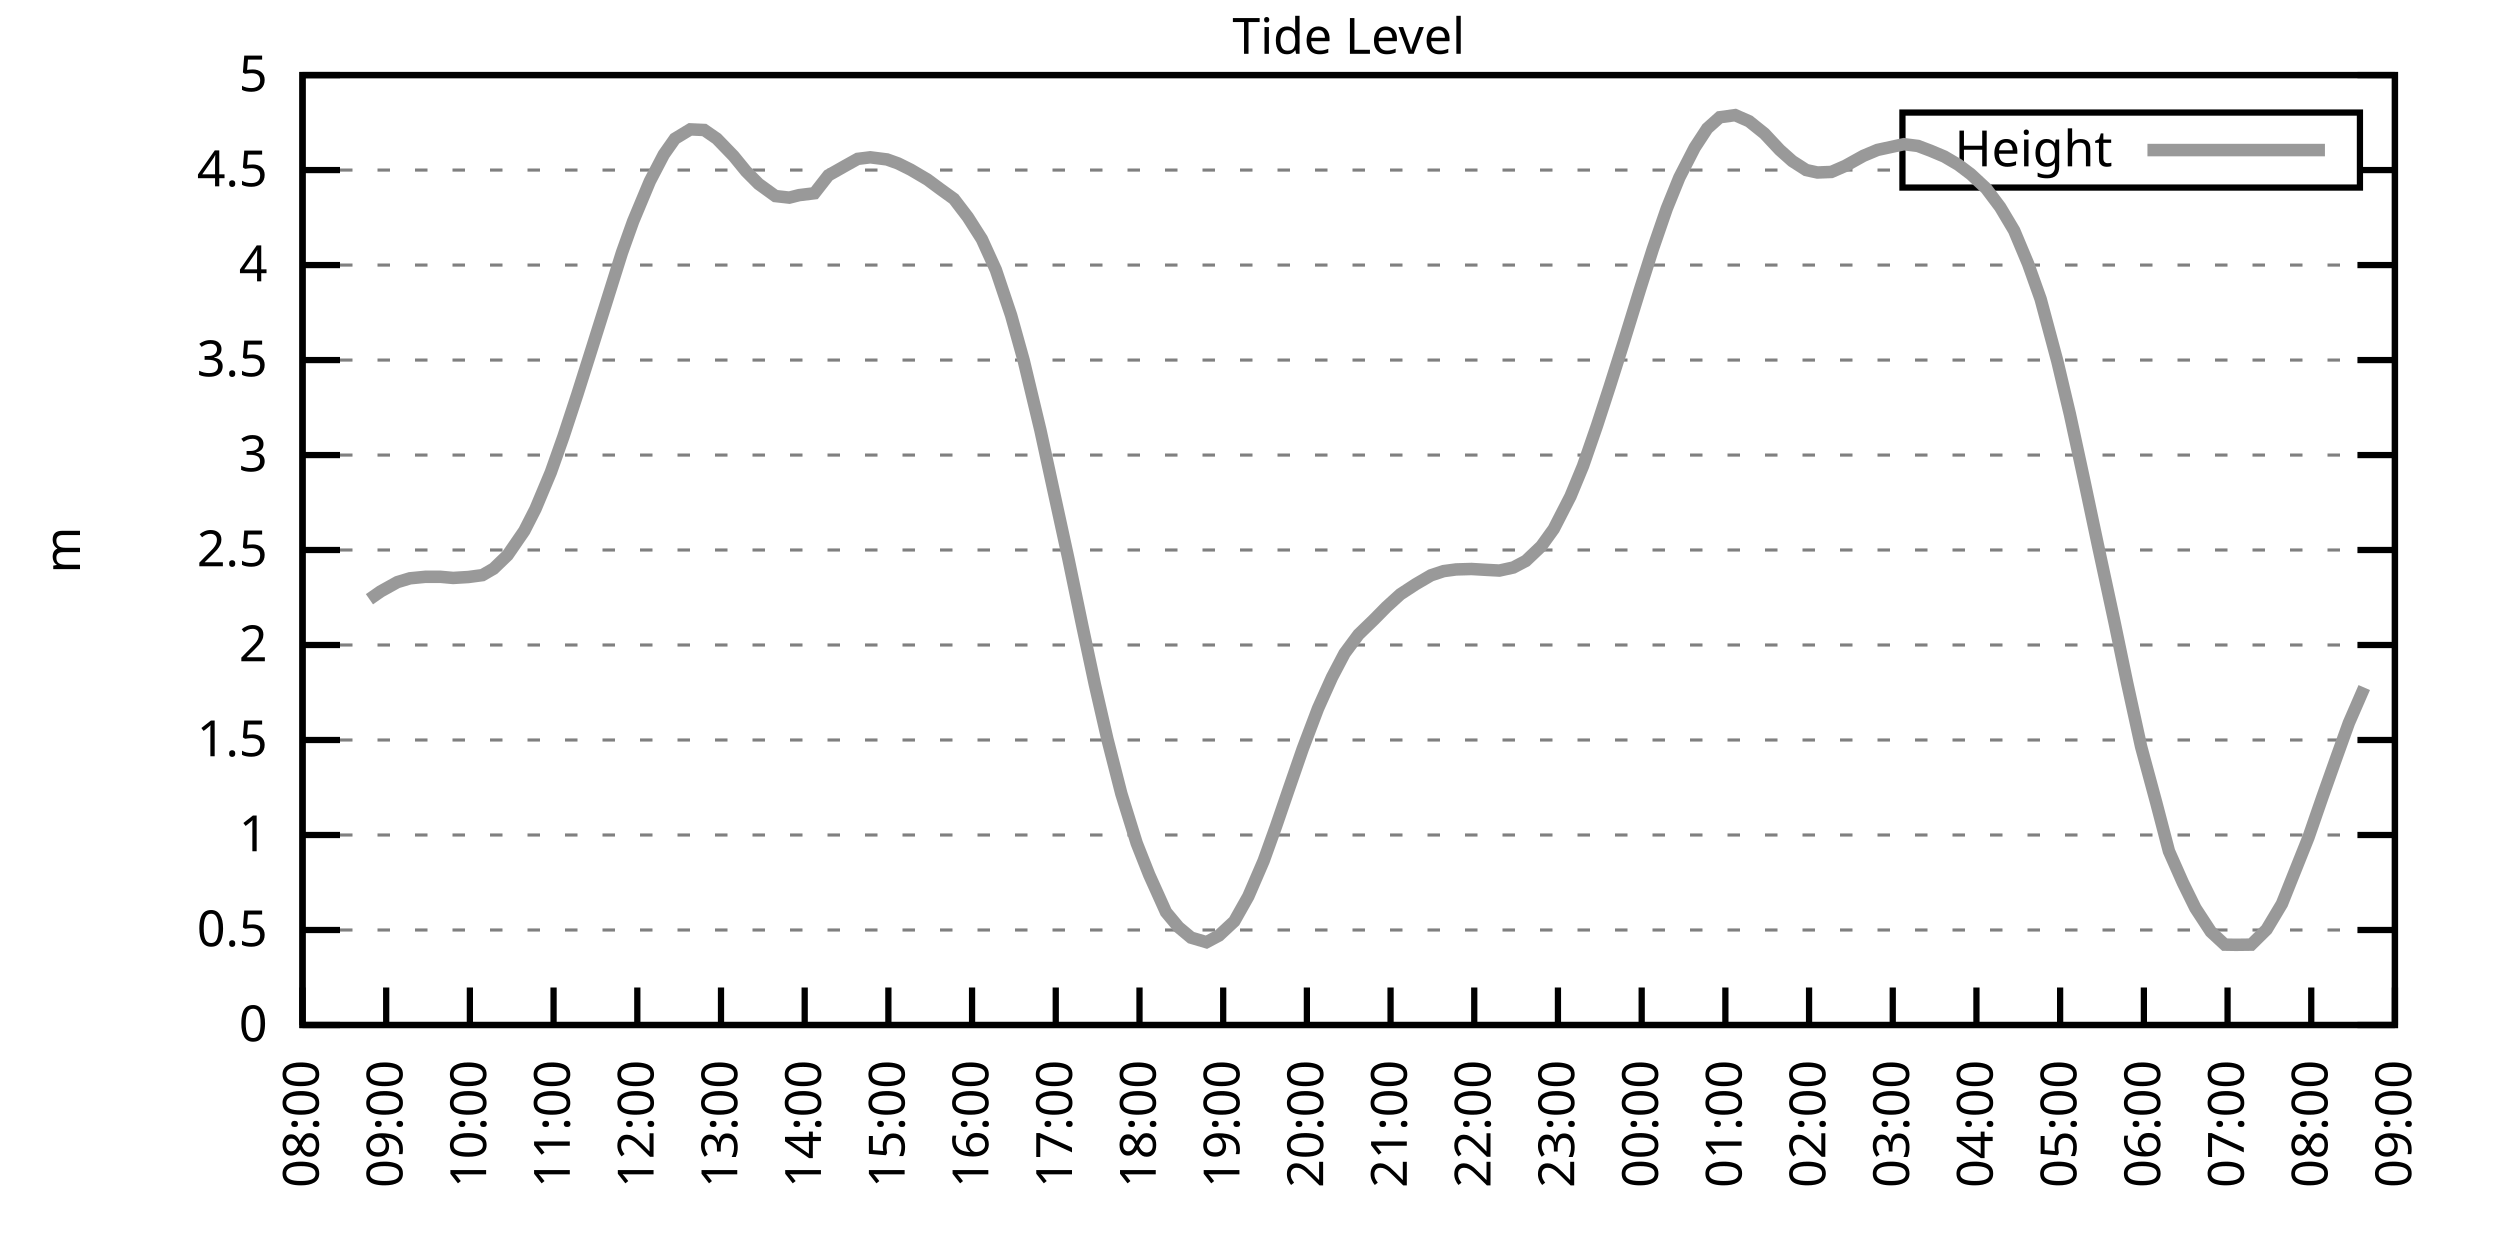
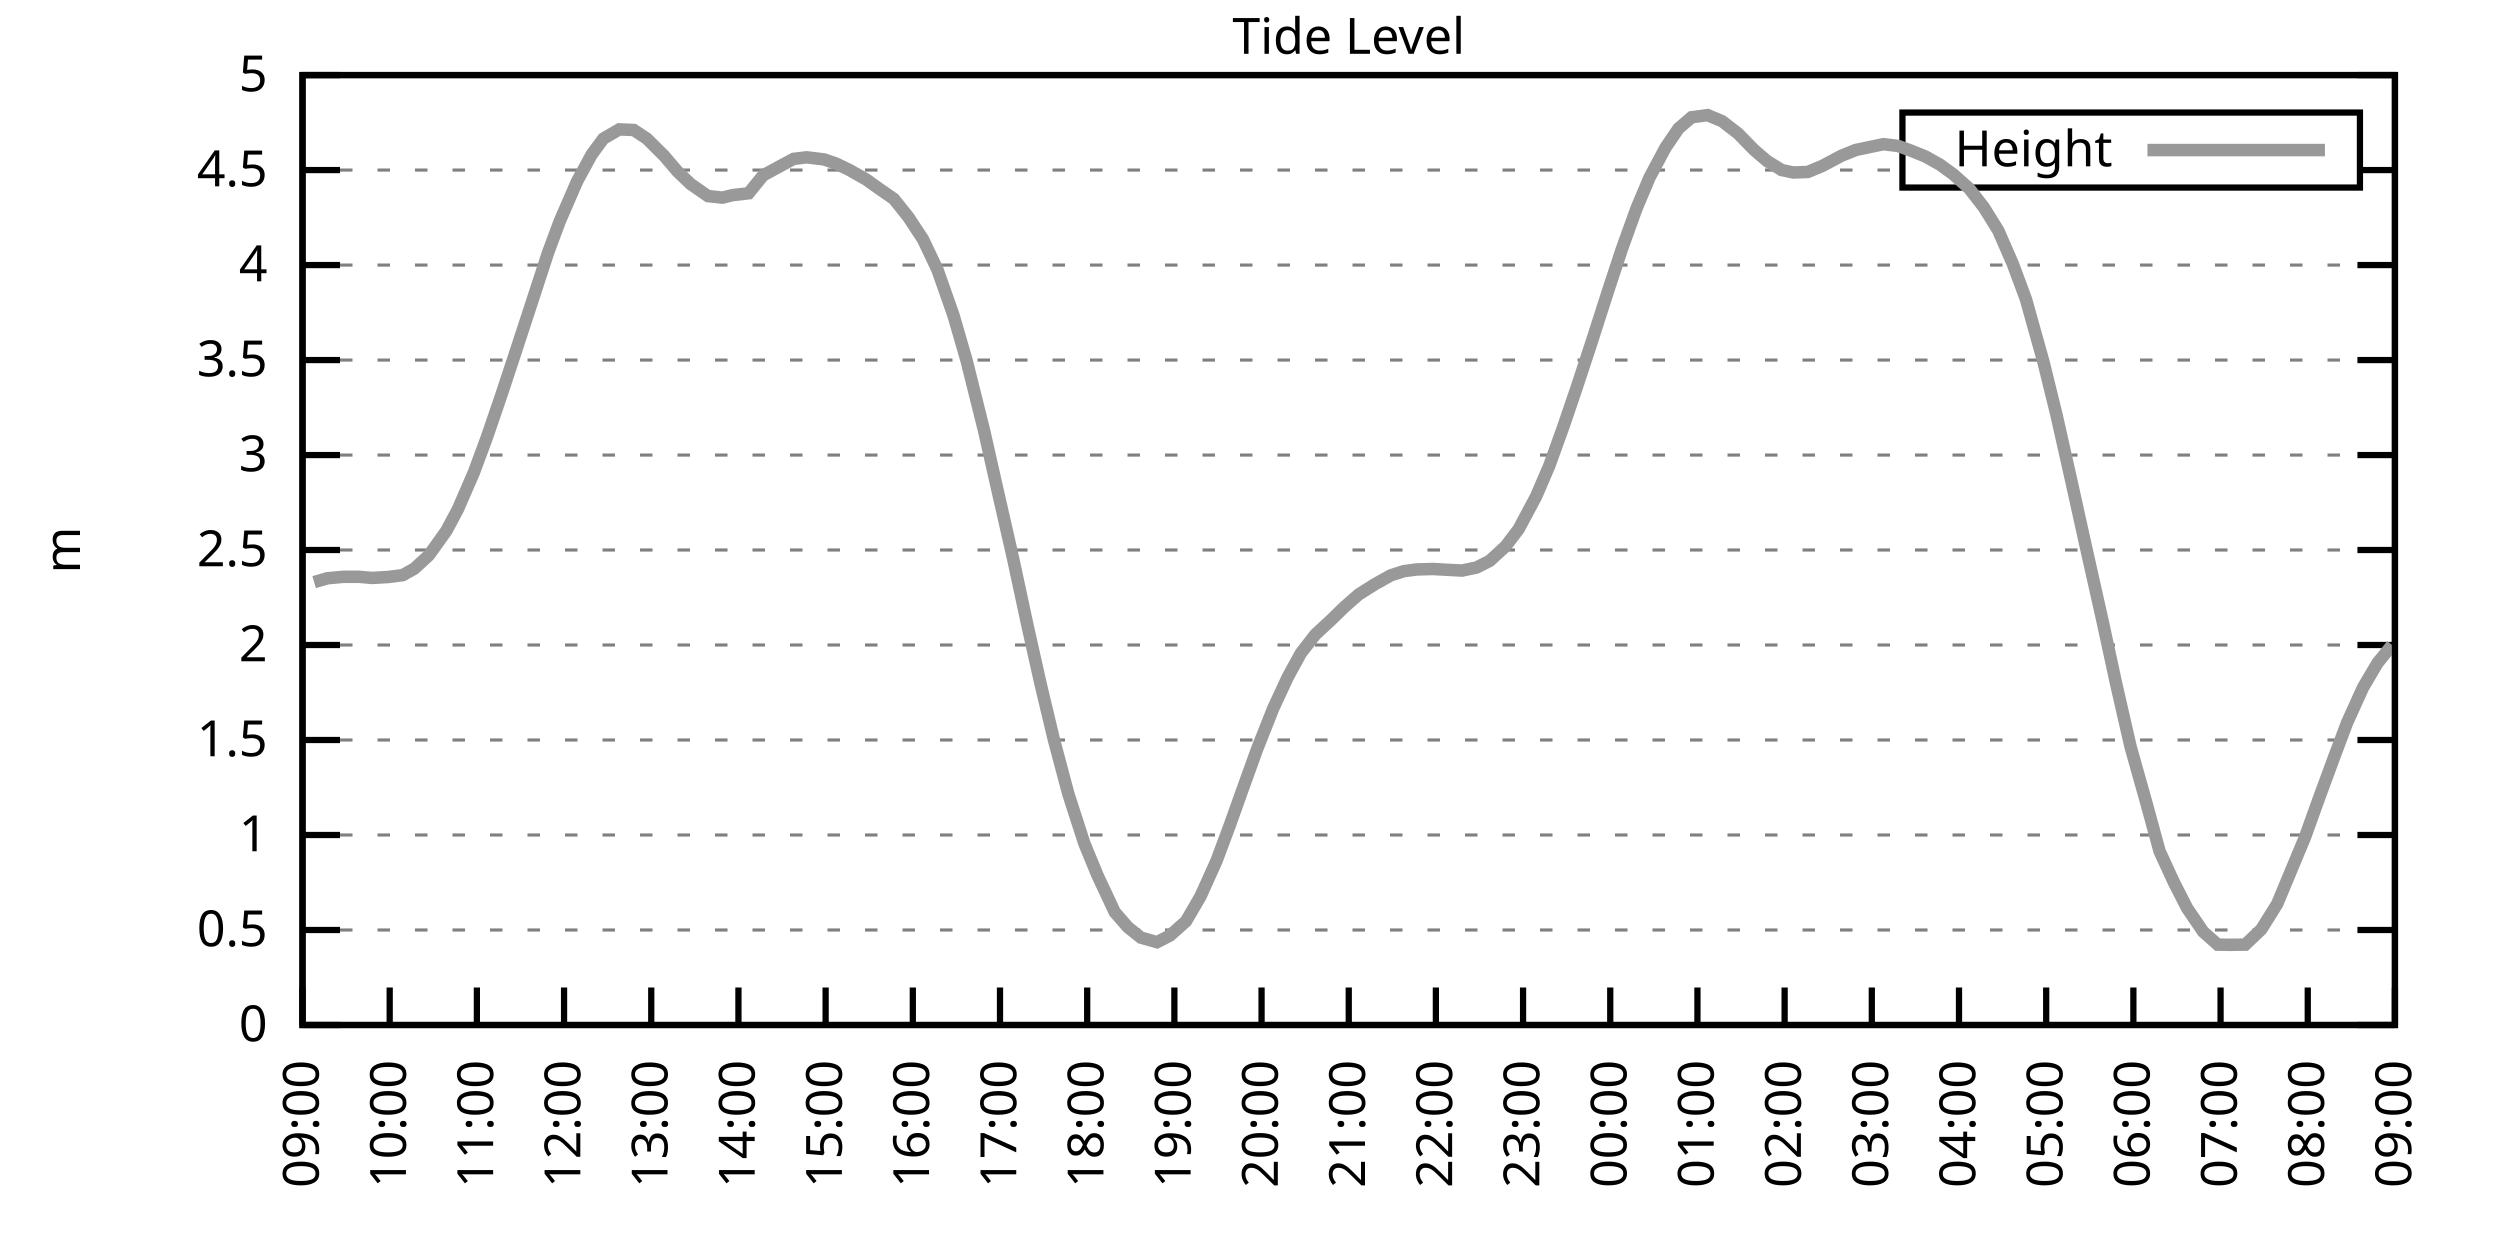
<svg xmlns="http://www.w3.org/2000/svg" xmlns:xlink="http://www.w3.org/1999/xlink" width="400" height="200" viewBox="0 0 400 200">
  <g id="gnuplot_canvas">
    <rect x="0" y="0" width="400" height="200" fill="none" />
    <defs>
      <circle id="gpDot" r="0.5" stroke-width="0.5" stroke="currentColor" />
      <path id="gpPt0" stroke-width="0.333" stroke="currentColor" d="M-1,0 h2 M0,-1 v2" />
      <path id="gpPt1" stroke-width="0.333" stroke="currentColor" d="M-1,-1 L1,1 M1,-1 L-1,1" />
      <path id="gpPt2" stroke-width="0.333" stroke="currentColor" d="M-1,0 L1,0 M0,-1 L0,1 M-1,-1 L1,1 M-1,1 L1,-1" />
      <rect id="gpPt3" stroke-width="0.333" stroke="currentColor" x="-1" y="-1" width="2" height="2" />
      <rect id="gpPt4" stroke-width="0.333" stroke="currentColor" fill="currentColor" x="-1" y="-1" width="2" height="2" />
      <circle id="gpPt5" stroke-width="0.333" stroke="currentColor" cx="0" cy="0" r="1" />
      <use xlink:href="#gpPt5" id="gpPt6" fill="currentColor" stroke="none" />
      <path id="gpPt7" stroke-width="0.333" stroke="currentColor" d="M0,-1.33 L-1.33,0.67 L1.33,0.67 z" />
      <use xlink:href="#gpPt7" id="gpPt8" fill="currentColor" stroke="none" />
      <use xlink:href="#gpPt7" id="gpPt9" stroke="currentColor" transform="rotate(180)" />
      <use xlink:href="#gpPt9" id="gpPt10" fill="currentColor" stroke="none" />
      <use xlink:href="#gpPt3" id="gpPt11" stroke="currentColor" transform="rotate(45)" />
      <use xlink:href="#gpPt11" id="gpPt12" fill="currentColor" stroke="none" />
      <path id="gpPt13" stroke-width="0.333" stroke="currentColor" d="M0,1.330 L1.265,0.411 L0.782,-1.067 L-0.782,-1.076 L-1.265,0.411 z" />
      <use xlink:href="#gpPt13" id="gpPt14" fill="currentColor" stroke="none" />
      <filter id="textbox" filterUnits="objectBoundingBox" x="0" y="0" height="1" width="1">
        <feFlood flood-color="white" flood-opacity="1" result="bgnd" />
        <feComposite in="SourceGraphic" in2="bgnd" operator="atop" />
      </filter>
      <filter id="greybox" filterUnits="objectBoundingBox" x="0" y="0" height="1" width="1">
        <feFlood flood-color="lightgrey" flood-opacity="1" result="grey" />
        <feComposite in="SourceGraphic" in2="grey" operator="atop" />
      </filter>
    </defs>
    <g fill="none" color="white" stroke="currentColor" stroke-width="1.00" stroke-linecap="butt" stroke-linejoin="miter">
</g>
    <g fill="none" color="black" stroke="currentColor" stroke-width="1.00" stroke-linecap="butt" stroke-linejoin="miter">
      <g stroke="none" shape-rendering="crispEdges">
        <polygon fill="rgb(255, 255, 255)" points="48.40,164.00 383.18,164.00 383.18,12.02 48.40,12.02 " />
      </g>
    </g>
    <g fill="none" color="black" stroke="currentColor" stroke-width="1.00" stroke-linecap="butt" stroke-linejoin="miter">
</g>
    <g fill="none" color="black" stroke="black" stroke-width="0.50" stroke-linecap="butt" stroke-linejoin="miter">
</g>
    <g fill="none" color="gray" stroke="currentColor" stroke-width="0.50" stroke-linecap="butt" stroke-linejoin="miter">
      <path stroke="gray" stroke-dasharray="2,4" class="gridline" d="M48.40,164.00 L383.19,164.00  " />
    </g>
    <g fill="none" color="gray" stroke="gray" stroke-width="1.00" stroke-linecap="butt" stroke-linejoin="miter">
</g>
    <g fill="none" color="black" stroke="currentColor" stroke-width="1.00" stroke-linecap="butt" stroke-linejoin="miter">
      <path stroke="black" d="M48.40,164.00 L54.40,164.00 M383.19,164.00 L377.19,164.00  " />
      <g transform="translate(42.80,166.60)" stroke="none" fill="black" font-family="Sans" font-size="8.00" text-anchor="end">
        <text>
          <tspan font-family="Sans"> 0</tspan>
        </text>
      </g>
    </g>
    <g fill="none" color="black" stroke="currentColor" stroke-width="1.00" stroke-linecap="butt" stroke-linejoin="miter">
</g>
    <g fill="none" color="black" stroke="black" stroke-width="0.50" stroke-linecap="butt" stroke-linejoin="miter">
</g>
    <g fill="none" color="gray" stroke="currentColor" stroke-width="0.50" stroke-linecap="butt" stroke-linejoin="miter">
      <path stroke="gray" stroke-dasharray="2,4" class="gridline" d="M48.40,148.80 L383.19,148.80  " />
    </g>
    <g fill="none" color="gray" stroke="gray" stroke-width="1.00" stroke-linecap="butt" stroke-linejoin="miter">
</g>
    <g fill="none" color="black" stroke="currentColor" stroke-width="1.00" stroke-linecap="butt" stroke-linejoin="miter">
      <path stroke="black" d="M48.40,148.80 L54.40,148.80 M383.19,148.80 L377.19,148.80  " />
      <g transform="translate(42.80,151.40)" stroke="none" fill="black" font-family="Sans" font-size="8.00" text-anchor="end">
        <text>
          <tspan font-family="Sans"> 0.5</tspan>
        </text>
      </g>
    </g>
    <g fill="none" color="black" stroke="currentColor" stroke-width="1.00" stroke-linecap="butt" stroke-linejoin="miter">
</g>
    <g fill="none" color="black" stroke="black" stroke-width="0.50" stroke-linecap="butt" stroke-linejoin="miter">
</g>
    <g fill="none" color="gray" stroke="currentColor" stroke-width="0.50" stroke-linecap="butt" stroke-linejoin="miter">
      <path stroke="gray" stroke-dasharray="2,4" class="gridline" d="M48.40,133.60 L383.19,133.60  " />
    </g>
    <g fill="none" color="gray" stroke="gray" stroke-width="1.00" stroke-linecap="butt" stroke-linejoin="miter">
</g>
    <g fill="none" color="black" stroke="currentColor" stroke-width="1.00" stroke-linecap="butt" stroke-linejoin="miter">
      <path stroke="black" d="M48.40,133.60 L54.40,133.60 M383.19,133.60 L377.19,133.60  " />
      <g transform="translate(42.80,136.20)" stroke="none" fill="black" font-family="Sans" font-size="8.00" text-anchor="end">
        <text>
          <tspan font-family="Sans"> 1</tspan>
        </text>
      </g>
    </g>
    <g fill="none" color="black" stroke="currentColor" stroke-width="1.00" stroke-linecap="butt" stroke-linejoin="miter">
</g>
    <g fill="none" color="black" stroke="black" stroke-width="0.50" stroke-linecap="butt" stroke-linejoin="miter">
</g>
    <g fill="none" color="gray" stroke="currentColor" stroke-width="0.50" stroke-linecap="butt" stroke-linejoin="miter">
      <path stroke="gray" stroke-dasharray="2,4" class="gridline" d="M48.40,118.40 L383.19,118.40  " />
    </g>
    <g fill="none" color="gray" stroke="gray" stroke-width="1.00" stroke-linecap="butt" stroke-linejoin="miter">
</g>
    <g fill="none" color="black" stroke="currentColor" stroke-width="1.00" stroke-linecap="butt" stroke-linejoin="miter">
      <path stroke="black" d="M48.40,118.40 L54.40,118.40 M383.19,118.40 L377.19,118.40  " />
      <g transform="translate(42.80,121.00)" stroke="none" fill="black" font-family="Sans" font-size="8.00" text-anchor="end">
        <text>
          <tspan font-family="Sans"> 1.5</tspan>
        </text>
      </g>
    </g>
    <g fill="none" color="black" stroke="currentColor" stroke-width="1.00" stroke-linecap="butt" stroke-linejoin="miter">
</g>
    <g fill="none" color="black" stroke="black" stroke-width="0.50" stroke-linecap="butt" stroke-linejoin="miter">
</g>
    <g fill="none" color="gray" stroke="currentColor" stroke-width="0.50" stroke-linecap="butt" stroke-linejoin="miter">
      <path stroke="gray" stroke-dasharray="2,4" class="gridline" d="M48.40,103.20 L383.19,103.20  " />
    </g>
    <g fill="none" color="gray" stroke="gray" stroke-width="1.00" stroke-linecap="butt" stroke-linejoin="miter">
</g>
    <g fill="none" color="black" stroke="currentColor" stroke-width="1.00" stroke-linecap="butt" stroke-linejoin="miter">
      <path stroke="black" d="M48.40,103.20 L54.40,103.20 M383.19,103.20 L377.19,103.20  " />
      <g transform="translate(42.80,105.80)" stroke="none" fill="black" font-family="Sans" font-size="8.00" text-anchor="end">
        <text>
          <tspan font-family="Sans"> 2</tspan>
        </text>
      </g>
    </g>
    <g fill="none" color="black" stroke="currentColor" stroke-width="1.00" stroke-linecap="butt" stroke-linejoin="miter">
</g>
    <g fill="none" color="black" stroke="black" stroke-width="0.50" stroke-linecap="butt" stroke-linejoin="miter">
</g>
    <g fill="none" color="gray" stroke="currentColor" stroke-width="0.50" stroke-linecap="butt" stroke-linejoin="miter">
      <path stroke="gray" stroke-dasharray="2,4" class="gridline" d="M48.40,88.00 L383.19,88.00  " />
    </g>
    <g fill="none" color="gray" stroke="gray" stroke-width="1.00" stroke-linecap="butt" stroke-linejoin="miter">
</g>
    <g fill="none" color="black" stroke="currentColor" stroke-width="1.00" stroke-linecap="butt" stroke-linejoin="miter">
      <path stroke="black" d="M48.40,88.00 L54.40,88.00 M383.19,88.00 L377.19,88.00  " />
      <g transform="translate(42.80,90.60)" stroke="none" fill="black" font-family="Sans" font-size="8.00" text-anchor="end">
        <text>
          <tspan font-family="Sans"> 2.5</tspan>
        </text>
      </g>
    </g>
    <g fill="none" color="black" stroke="currentColor" stroke-width="1.00" stroke-linecap="butt" stroke-linejoin="miter">
</g>
    <g fill="none" color="black" stroke="black" stroke-width="0.50" stroke-linecap="butt" stroke-linejoin="miter">
</g>
    <g fill="none" color="gray" stroke="currentColor" stroke-width="0.50" stroke-linecap="butt" stroke-linejoin="miter">
      <path stroke="gray" stroke-dasharray="2,4" class="gridline" d="M48.40,72.81 L383.19,72.81  " />
    </g>
    <g fill="none" color="gray" stroke="gray" stroke-width="1.00" stroke-linecap="butt" stroke-linejoin="miter">
</g>
    <g fill="none" color="black" stroke="currentColor" stroke-width="1.00" stroke-linecap="butt" stroke-linejoin="miter">
      <path stroke="black" d="M48.40,72.81 L54.40,72.81 M383.19,72.81 L377.19,72.81  " />
      <g transform="translate(42.80,75.41)" stroke="none" fill="black" font-family="Sans" font-size="8.00" text-anchor="end">
        <text>
          <tspan font-family="Sans"> 3</tspan>
        </text>
      </g>
    </g>
    <g fill="none" color="black" stroke="currentColor" stroke-width="1.00" stroke-linecap="butt" stroke-linejoin="miter">
</g>
    <g fill="none" color="black" stroke="black" stroke-width="0.50" stroke-linecap="butt" stroke-linejoin="miter">
</g>
    <g fill="none" color="gray" stroke="currentColor" stroke-width="0.50" stroke-linecap="butt" stroke-linejoin="miter">
      <path stroke="gray" stroke-dasharray="2,4" class="gridline" d="M48.40,57.61 L383.19,57.61  " />
    </g>
    <g fill="none" color="gray" stroke="gray" stroke-width="1.00" stroke-linecap="butt" stroke-linejoin="miter">
</g>
    <g fill="none" color="black" stroke="currentColor" stroke-width="1.00" stroke-linecap="butt" stroke-linejoin="miter">
      <path stroke="black" d="M48.40,57.61 L54.40,57.61 M383.19,57.61 L377.19,57.61  " />
      <g transform="translate(42.80,60.21)" stroke="none" fill="black" font-family="Sans" font-size="8.00" text-anchor="end">
        <text>
          <tspan font-family="Sans"> 3.5</tspan>
        </text>
      </g>
    </g>
    <g fill="none" color="black" stroke="currentColor" stroke-width="1.00" stroke-linecap="butt" stroke-linejoin="miter">
</g>
    <g fill="none" color="black" stroke="black" stroke-width="0.50" stroke-linecap="butt" stroke-linejoin="miter">
</g>
    <g fill="none" color="gray" stroke="currentColor" stroke-width="0.50" stroke-linecap="butt" stroke-linejoin="miter">
      <path stroke="gray" stroke-dasharray="2,4" class="gridline" d="M48.40,42.41 L383.19,42.41  " />
    </g>
    <g fill="none" color="gray" stroke="gray" stroke-width="1.00" stroke-linecap="butt" stroke-linejoin="miter">
</g>
    <g fill="none" color="black" stroke="currentColor" stroke-width="1.00" stroke-linecap="butt" stroke-linejoin="miter">
      <path stroke="black" d="M48.40,42.41 L54.40,42.41 M383.19,42.41 L377.19,42.41  " />
      <g transform="translate(42.80,45.01)" stroke="none" fill="black" font-family="Sans" font-size="8.00" text-anchor="end">
        <text>
          <tspan font-family="Sans"> 4</tspan>
        </text>
      </g>
    </g>
    <g fill="none" color="black" stroke="currentColor" stroke-width="1.00" stroke-linecap="butt" stroke-linejoin="miter">
</g>
    <g fill="none" color="black" stroke="black" stroke-width="0.50" stroke-linecap="butt" stroke-linejoin="miter">
</g>
    <g fill="none" color="gray" stroke="currentColor" stroke-width="0.50" stroke-linecap="butt" stroke-linejoin="miter">
      <path stroke="gray" stroke-dasharray="2,4" class="gridline" d="M48.40,27.21 L304.39,27.21 M377.59,27.21 L383.19,27.21  " />
    </g>
    <g fill="none" color="gray" stroke="gray" stroke-width="1.00" stroke-linecap="butt" stroke-linejoin="miter">
</g>
    <g fill="none" color="black" stroke="currentColor" stroke-width="1.00" stroke-linecap="butt" stroke-linejoin="miter">
      <path stroke="black" d="M48.40,27.21 L54.40,27.21 M383.19,27.21 L377.19,27.21  " />
      <g transform="translate(42.80,29.81)" stroke="none" fill="black" font-family="Sans" font-size="8.00" text-anchor="end">
        <text>
          <tspan font-family="Sans"> 4.5</tspan>
        </text>
      </g>
    </g>
    <g fill="none" color="black" stroke="currentColor" stroke-width="1.00" stroke-linecap="butt" stroke-linejoin="miter">
</g>
    <g fill="none" color="black" stroke="black" stroke-width="0.50" stroke-linecap="butt" stroke-linejoin="miter">
</g>
    <g fill="none" color="gray" stroke="currentColor" stroke-width="0.50" stroke-linecap="butt" stroke-linejoin="miter">
      <path stroke="gray" stroke-dasharray="2,4" class="gridline" d="M48.40,12.01 L383.19,12.01  " />
    </g>
    <g fill="none" color="gray" stroke="gray" stroke-width="1.00" stroke-linecap="butt" stroke-linejoin="miter">
</g>
    <g fill="none" color="black" stroke="currentColor" stroke-width="1.00" stroke-linecap="butt" stroke-linejoin="miter">
      <path stroke="black" d="M48.40,12.01 L54.40,12.01 M383.19,12.01 L377.19,12.01  " />
      <g transform="translate(42.80,14.61)" stroke="none" fill="black" font-family="Sans" font-size="8.00" text-anchor="end">
        <text>
          <tspan font-family="Sans"> 5</tspan>
        </text>
      </g>
    </g>
    <g fill="none" color="black" stroke="currentColor" stroke-width="1.00" stroke-linecap="butt" stroke-linejoin="miter">
      <path stroke="black" d="M48.40,164.00 L48.40,158.00  " />
      <g transform="translate(51.00,169.60) rotate(270.00)" stroke="none" fill="black" font-family="Sans" font-size="8.00" text-anchor="end">
        <text>
-           <tspan font-family="Sans">08:00</tspan>
-         </text>
-       </g>
-     </g>
-     <g fill="none" color="black" stroke="currentColor" stroke-width="1.00" stroke-linecap="butt" stroke-linejoin="miter">
-       <path stroke="black" d="M61.79,164.00 L61.79,158.00  " />
-       <g transform="translate(64.39,169.60) rotate(270.00)" stroke="none" fill="black" font-family="Sans" font-size="8.00" text-anchor="end">
-         <text>
          <tspan font-family="Sans">09:00</tspan>
        </text>
      </g>
    </g>
    <g fill="none" color="black" stroke="currentColor" stroke-width="1.00" stroke-linecap="butt" stroke-linejoin="miter">
-       <path stroke="black" d="M75.18,164.00 L75.18,158.00  " />
-       <g transform="translate(77.78,169.60) rotate(270.00)" stroke="none" fill="black" font-family="Sans" font-size="8.00" text-anchor="end">
+       <path stroke="black" d="M62.35,164.00 L62.35,158.00  " />
+       <g transform="translate(64.95,169.60) rotate(270.00)" stroke="none" fill="black" font-family="Sans" font-size="8.00" text-anchor="end">
        <text>
          <tspan font-family="Sans">10:00</tspan>
        </text>
      </g>
    </g>
    <g fill="none" color="black" stroke="currentColor" stroke-width="1.00" stroke-linecap="butt" stroke-linejoin="miter">
-       <path stroke="black" d="M88.57,164.00 L88.57,158.00  " />
-       <g transform="translate(91.17,169.60) rotate(270.00)" stroke="none" fill="black" font-family="Sans" font-size="8.00" text-anchor="end">
+       <path stroke="black" d="M76.30,164.00 L76.30,158.00  " />
+       <g transform="translate(78.90,169.60) rotate(270.00)" stroke="none" fill="black" font-family="Sans" font-size="8.00" text-anchor="end">
        <text>
          <tspan font-family="Sans">11:00</tspan>
        </text>
      </g>
    </g>
    <g fill="none" color="black" stroke="currentColor" stroke-width="1.00" stroke-linecap="butt" stroke-linejoin="miter">
-       <path stroke="black" d="M101.97,164.00 L101.97,158.00  " />
-       <g transform="translate(104.57,169.60) rotate(270.00)" stroke="none" fill="black" font-family="Sans" font-size="8.00" text-anchor="end">
+       <path stroke="black" d="M90.25,164.00 L90.25,158.00  " />
+       <g transform="translate(92.85,169.60) rotate(270.00)" stroke="none" fill="black" font-family="Sans" font-size="8.00" text-anchor="end">
        <text>
          <tspan font-family="Sans">12:00</tspan>
        </text>
      </g>
    </g>
    <g fill="none" color="black" stroke="currentColor" stroke-width="1.00" stroke-linecap="butt" stroke-linejoin="miter">
-       <path stroke="black" d="M115.36,164.00 L115.36,158.00  " />
-       <g transform="translate(117.96,169.60) rotate(270.00)" stroke="none" fill="black" font-family="Sans" font-size="8.00" text-anchor="end">
+       <path stroke="black" d="M104.20,164.00 L104.20,158.00  " />
+       <g transform="translate(106.80,169.60) rotate(270.00)" stroke="none" fill="black" font-family="Sans" font-size="8.00" text-anchor="end">
        <text>
          <tspan font-family="Sans">13:00</tspan>
        </text>
      </g>
    </g>
    <g fill="none" color="black" stroke="currentColor" stroke-width="1.00" stroke-linecap="butt" stroke-linejoin="miter">
-       <path stroke="black" d="M128.75,164.00 L128.75,158.00  " />
-       <g transform="translate(131.35,169.60) rotate(270.00)" stroke="none" fill="black" font-family="Sans" font-size="8.00" text-anchor="end">
+       <path stroke="black" d="M118.15,164.00 L118.15,158.00  " />
+       <g transform="translate(120.75,169.60) rotate(270.00)" stroke="none" fill="black" font-family="Sans" font-size="8.00" text-anchor="end">
        <text>
          <tspan font-family="Sans">14:00</tspan>
        </text>
      </g>
    </g>
    <g fill="none" color="black" stroke="currentColor" stroke-width="1.00" stroke-linecap="butt" stroke-linejoin="miter">
-       <path stroke="black" d="M142.14,164.00 L142.14,158.00  " />
-       <g transform="translate(144.74,169.60) rotate(270.00)" stroke="none" fill="black" font-family="Sans" font-size="8.00" text-anchor="end">
+       <path stroke="black" d="M132.10,164.00 L132.10,158.00  " />
+       <g transform="translate(134.70,169.60) rotate(270.00)" stroke="none" fill="black" font-family="Sans" font-size="8.00" text-anchor="end">
        <text>
          <tspan font-family="Sans">15:00</tspan>
        </text>
      </g>
    </g>
    <g fill="none" color="black" stroke="currentColor" stroke-width="1.00" stroke-linecap="butt" stroke-linejoin="miter">
-       <path stroke="black" d="M155.53,164.00 L155.53,158.00  " />
-       <g transform="translate(158.13,169.60) rotate(270.00)" stroke="none" fill="black" font-family="Sans" font-size="8.00" text-anchor="end">
+       <path stroke="black" d="M146.05,164.00 L146.05,158.00  " />
+       <g transform="translate(148.65,169.60) rotate(270.00)" stroke="none" fill="black" font-family="Sans" font-size="8.00" text-anchor="end">
        <text>
          <tspan font-family="Sans">16:00</tspan>
        </text>
      </g>
    </g>
    <g fill="none" color="black" stroke="currentColor" stroke-width="1.00" stroke-linecap="butt" stroke-linejoin="miter">
-       <path stroke="black" d="M168.92,164.00 L168.92,158.00  " />
-       <g transform="translate(171.52,169.60) rotate(270.00)" stroke="none" fill="black" font-family="Sans" font-size="8.00" text-anchor="end">
+       <path stroke="black" d="M160.00,164.00 L160.00,158.00  " />
+       <g transform="translate(162.60,169.60) rotate(270.00)" stroke="none" fill="black" font-family="Sans" font-size="8.00" text-anchor="end">
        <text>
          <tspan font-family="Sans">17:00</tspan>
        </text>
      </g>
    </g>
    <g fill="none" color="black" stroke="currentColor" stroke-width="1.00" stroke-linecap="butt" stroke-linejoin="miter">
-       <path stroke="black" d="M182.32,164.00 L182.32,158.00  " />
-       <g transform="translate(184.92,169.60) rotate(270.00)" stroke="none" fill="black" font-family="Sans" font-size="8.00" text-anchor="end">
+       <path stroke="black" d="M173.95,164.00 L173.95,158.00  " />
+       <g transform="translate(176.55,169.60) rotate(270.00)" stroke="none" fill="black" font-family="Sans" font-size="8.00" text-anchor="end">
        <text>
          <tspan font-family="Sans">18:00</tspan>
        </text>
      </g>
    </g>
    <g fill="none" color="black" stroke="currentColor" stroke-width="1.00" stroke-linecap="butt" stroke-linejoin="miter">
-       <path stroke="black" d="M195.71,164.00 L195.71,158.00  " />
-       <g transform="translate(198.31,169.60) rotate(270.00)" stroke="none" fill="black" font-family="Sans" font-size="8.00" text-anchor="end">
+       <path stroke="black" d="M187.90,164.00 L187.90,158.00  " />
+       <g transform="translate(190.50,169.60) rotate(270.00)" stroke="none" fill="black" font-family="Sans" font-size="8.00" text-anchor="end">
        <text>
          <tspan font-family="Sans">19:00</tspan>
        </text>
      </g>
    </g>
    <g fill="none" color="black" stroke="currentColor" stroke-width="1.00" stroke-linecap="butt" stroke-linejoin="miter">
-       <path stroke="black" d="M209.10,164.00 L209.10,158.00  " />
-       <g transform="translate(211.70,169.60) rotate(270.00)" stroke="none" fill="black" font-family="Sans" font-size="8.00" text-anchor="end">
+       <path stroke="black" d="M201.85,164.00 L201.85,158.00  " />
+       <g transform="translate(204.45,169.60) rotate(270.00)" stroke="none" fill="black" font-family="Sans" font-size="8.00" text-anchor="end">
        <text>
          <tspan font-family="Sans">20:00</tspan>
        </text>
      </g>
    </g>
    <g fill="none" color="black" stroke="currentColor" stroke-width="1.00" stroke-linecap="butt" stroke-linejoin="miter">
-       <path stroke="black" d="M222.49,164.00 L222.49,158.00  " />
-       <g transform="translate(225.09,169.60) rotate(270.00)" stroke="none" fill="black" font-family="Sans" font-size="8.00" text-anchor="end">
+       <path stroke="black" d="M215.80,164.00 L215.80,158.00  " />
+       <g transform="translate(218.40,169.60) rotate(270.00)" stroke="none" fill="black" font-family="Sans" font-size="8.00" text-anchor="end">
        <text>
          <tspan font-family="Sans">21:00</tspan>
        </text>
      </g>
    </g>
    <g fill="none" color="black" stroke="currentColor" stroke-width="1.00" stroke-linecap="butt" stroke-linejoin="miter">
-       <path stroke="black" d="M235.88,164.00 L235.88,158.00  " />
-       <g transform="translate(238.48,169.60) rotate(270.00)" stroke="none" fill="black" font-family="Sans" font-size="8.00" text-anchor="end">
+       <path stroke="black" d="M229.74,164.00 L229.74,158.00  " />
+       <g transform="translate(232.34,169.60) rotate(270.00)" stroke="none" fill="black" font-family="Sans" font-size="8.00" text-anchor="end">
        <text>
          <tspan font-family="Sans">22:00</tspan>
        </text>
      </g>
    </g>
    <g fill="none" color="black" stroke="currentColor" stroke-width="1.00" stroke-linecap="butt" stroke-linejoin="miter">
-       <path stroke="black" d="M249.27,164.00 L249.27,158.00  " />
-       <g transform="translate(251.87,169.60) rotate(270.00)" stroke="none" fill="black" font-family="Sans" font-size="8.00" text-anchor="end">
+       <path stroke="black" d="M243.69,164.00 L243.69,158.00  " />
+       <g transform="translate(246.29,169.60) rotate(270.00)" stroke="none" fill="black" font-family="Sans" font-size="8.00" text-anchor="end">
        <text>
          <tspan font-family="Sans">23:00</tspan>
        </text>
      </g>
    </g>
    <g fill="none" color="black" stroke="currentColor" stroke-width="1.00" stroke-linecap="butt" stroke-linejoin="miter">
-       <path stroke="black" d="M262.67,164.00 L262.67,158.00  " />
-       <g transform="translate(265.27,169.60) rotate(270.00)" stroke="none" fill="black" font-family="Sans" font-size="8.00" text-anchor="end">
+       <path stroke="black" d="M257.64,164.00 L257.64,158.00  " />
+       <g transform="translate(260.24,169.60) rotate(270.00)" stroke="none" fill="black" font-family="Sans" font-size="8.00" text-anchor="end">
        <text>
          <tspan font-family="Sans">00:00</tspan>
        </text>
      </g>
    </g>
    <g fill="none" color="black" stroke="currentColor" stroke-width="1.00" stroke-linecap="butt" stroke-linejoin="miter">
-       <path stroke="black" d="M276.06,164.00 L276.06,158.00  " />
-       <g transform="translate(278.66,169.60) rotate(270.00)" stroke="none" fill="black" font-family="Sans" font-size="8.00" text-anchor="end">
+       <path stroke="black" d="M271.59,164.00 L271.59,158.00  " />
+       <g transform="translate(274.19,169.60) rotate(270.00)" stroke="none" fill="black" font-family="Sans" font-size="8.00" text-anchor="end">
        <text>
          <tspan font-family="Sans">01:00</tspan>
        </text>
      </g>
    </g>
    <g fill="none" color="black" stroke="currentColor" stroke-width="1.00" stroke-linecap="butt" stroke-linejoin="miter">
-       <path stroke="black" d="M289.45,164.00 L289.45,158.00  " />
-       <g transform="translate(292.05,169.60) rotate(270.00)" stroke="none" fill="black" font-family="Sans" font-size="8.00" text-anchor="end">
+       <path stroke="black" d="M285.54,164.00 L285.54,158.00  " />
+       <g transform="translate(288.14,169.60) rotate(270.00)" stroke="none" fill="black" font-family="Sans" font-size="8.00" text-anchor="end">
        <text>
          <tspan font-family="Sans">02:00</tspan>
        </text>
      </g>
    </g>
    <g fill="none" color="black" stroke="currentColor" stroke-width="1.00" stroke-linecap="butt" stroke-linejoin="miter">
-       <path stroke="black" d="M302.84,164.00 L302.84,158.00  " />
-       <g transform="translate(305.44,169.60) rotate(270.00)" stroke="none" fill="black" font-family="Sans" font-size="8.00" text-anchor="end">
+       <path stroke="black" d="M299.49,164.00 L299.49,158.00  " />
+       <g transform="translate(302.09,169.60) rotate(270.00)" stroke="none" fill="black" font-family="Sans" font-size="8.00" text-anchor="end">
        <text>
          <tspan font-family="Sans">03:00</tspan>
        </text>
      </g>
    </g>
    <g fill="none" color="black" stroke="currentColor" stroke-width="1.00" stroke-linecap="butt" stroke-linejoin="miter">
-       <path stroke="black" d="M316.23,164.00 L316.23,158.00  " />
-       <g transform="translate(318.83,169.60) rotate(270.00)" stroke="none" fill="black" font-family="Sans" font-size="8.00" text-anchor="end">
+       <path stroke="black" d="M313.44,164.00 L313.44,158.00  " />
+       <g transform="translate(316.04,169.60) rotate(270.00)" stroke="none" fill="black" font-family="Sans" font-size="8.00" text-anchor="end">
        <text>
          <tspan font-family="Sans">04:00</tspan>
        </text>
      </g>
    </g>
    <g fill="none" color="black" stroke="currentColor" stroke-width="1.00" stroke-linecap="butt" stroke-linejoin="miter">
-       <path stroke="black" d="M329.62,164.00 L329.62,158.00  " />
-       <g transform="translate(332.22,169.60) rotate(270.00)" stroke="none" fill="black" font-family="Sans" font-size="8.00" text-anchor="end">
+       <path stroke="black" d="M327.39,164.00 L327.39,158.00  " />
+       <g transform="translate(329.99,169.60) rotate(270.00)" stroke="none" fill="black" font-family="Sans" font-size="8.00" text-anchor="end">
        <text>
          <tspan font-family="Sans">05:00</tspan>
        </text>
      </g>
    </g>
    <g fill="none" color="black" stroke="currentColor" stroke-width="1.00" stroke-linecap="butt" stroke-linejoin="miter">
-       <path stroke="black" d="M343.02,164.00 L343.02,158.00  " />
-       <g transform="translate(345.62,169.60) rotate(270.00)" stroke="none" fill="black" font-family="Sans" font-size="8.00" text-anchor="end">
+       <path stroke="black" d="M341.34,164.00 L341.34,158.00  " />
+       <g transform="translate(343.94,169.60) rotate(270.00)" stroke="none" fill="black" font-family="Sans" font-size="8.00" text-anchor="end">
        <text>
          <tspan font-family="Sans">06:00</tspan>
        </text>
      </g>
    </g>
    <g fill="none" color="black" stroke="currentColor" stroke-width="1.00" stroke-linecap="butt" stroke-linejoin="miter">
-       <path stroke="black" d="M356.41,164.00 L356.41,158.00  " />
-       <g transform="translate(359.01,169.60) rotate(270.00)" stroke="none" fill="black" font-family="Sans" font-size="8.00" text-anchor="end">
+       <path stroke="black" d="M355.29,164.00 L355.29,158.00  " />
+       <g transform="translate(357.89,169.60) rotate(270.00)" stroke="none" fill="black" font-family="Sans" font-size="8.00" text-anchor="end">
        <text>
          <tspan font-family="Sans">07:00</tspan>
        </text>
      </g>
    </g>
    <g fill="none" color="black" stroke="currentColor" stroke-width="1.00" stroke-linecap="butt" stroke-linejoin="miter">
-       <path stroke="black" d="M369.80,164.00 L369.80,158.00  " />
-       <g transform="translate(372.40,169.60) rotate(270.00)" stroke="none" fill="black" font-family="Sans" font-size="8.00" text-anchor="end">
+       <path stroke="black" d="M369.24,164.00 L369.24,158.00  " />
+       <g transform="translate(371.84,169.60) rotate(270.00)" stroke="none" fill="black" font-family="Sans" font-size="8.00" text-anchor="end">
        <text>
          <tspan font-family="Sans">08:00</tspan>
        </text>
      </g>
    </g>
    <g fill="none" color="black" stroke="currentColor" stroke-width="1.00" stroke-linecap="butt" stroke-linejoin="miter">
      <path stroke="black" d="M383.19,164.00 L383.19,158.00  " />
      <g transform="translate(385.79,169.60) rotate(270.00)" stroke="none" fill="black" font-family="Sans" font-size="8.00" text-anchor="end">
        <text>
          <tspan font-family="Sans">09:00</tspan>
        </text>
      </g>
    </g>
    <g fill="none" color="black" stroke="currentColor" stroke-width="1.00" stroke-linecap="butt" stroke-linejoin="miter">
</g>
    <g fill="none" color="black" stroke="currentColor" stroke-width="1.00" stroke-linecap="butt" stroke-linejoin="miter">
      <path stroke="black" d="M48.40,12.01 L48.40,164.00 L383.19,164.00 L383.19,12.01 L48.40,12.01 Z  " />
    </g>
    <g fill="none" color="black" stroke="currentColor" stroke-width="1.00" stroke-linecap="butt" stroke-linejoin="miter">
</g>
    <g fill="none" color="black" stroke="currentColor" stroke-width="1.00" stroke-linecap="butt" stroke-linejoin="miter">
      <path stroke="black" d="M304.39,30.01 L304.39,18.01 L377.59,18.01 L377.59,30.01 L304.39,30.01 Z  " />
    </g>
    <g id="Tide_level_plot_1">
      <g fill="none" color="white" stroke="black" stroke-width="2.00" stroke-linecap="butt" stroke-linejoin="miter">
</g>
      <g fill="none" color="black" stroke="currentColor" stroke-width="2.00" stroke-linecap="butt" stroke-linejoin="miter">
        <g transform="translate(337.99,26.61)" stroke="none" fill="black" font-family="Sans" font-size="8.00" text-anchor="end">
          <text>
            <tspan font-family="Sans">Height</tspan>
          </text>
        </g>
      </g>
      <g fill="none" color="black" stroke="currentColor" stroke-width="2.00" stroke-linecap="butt" stroke-linejoin="miter">
-         <path stroke="rgb(153, 153, 153)" d="M343.59,24.01 L371.99,24.01 M59.11,95.88 L60.90,94.63 L63.58,93.14 L65.59,92.53 L68.04,92.29 L70.50,92.29   L72.50,92.47 L74.96,92.32 L77.19,92.02 L78.98,90.98 L81.21,88.83 L83.89,84.93 L85.67,81.44 L88.13,75.57   L90.14,69.89 L92.37,63.11 L94.60,56.06 L96.83,48.97 L99.51,40.43 L101.30,35.42 L103.98,29.00 L106.21,24.72   L107.99,22.19 L110.45,20.70 L112.68,20.80 L114.69,22.19 L117.37,24.96 L119.38,27.42 L121.38,29.43 L124.06,31.37   L126.29,31.62 L127.86,31.22 L130.31,30.92 L132.54,28.06 L135.22,26.54 L137.23,25.42 L139.24,25.17 L141.92,25.51   L143.70,26.15 L145.71,27.15 L148.39,28.73 L150.40,30.22 L152.63,31.83 L154.86,34.75 L157.10,38.27 L159.33,43.17   L161.78,50.46 L163.79,57.67 L166.47,68.85 L168.48,78.10 L170.93,89.34 L173.17,100.13 L175.17,109.50 L177.18,118.25   L179.41,126.98 L181.87,134.91 L183.88,139.99 L186.56,145.94 L188.57,148.35 L190.57,150.02 L193.03,150.75 L195.04,149.68   L197.49,147.40 L199.73,143.42 L202.18,137.74 L204.19,132.14 L206.20,126.28 L208.43,119.83 L210.88,113.36 L213.12,108.37   L215.13,104.54 L217.36,101.53 L219.81,99.16 L221.82,97.12 L224.05,95.09 L226.51,93.48 L228.96,92.05 L230.97,91.38   L232.98,91.11 L235.44,91.04 L237.67,91.17 L239.90,91.29 L242.13,90.80 L244.14,89.74 L246.60,87.40 L248.60,84.63   L251.28,79.40 L253.29,74.54 L255.52,68.09 L257.53,61.92 L259.76,54.87 L262.44,46.18 L264.45,39.85 L266.68,33.38   L268.69,28.42 L271.15,23.62 L273.16,20.55 L275.16,18.76 L277.62,18.42 L279.85,19.40 L282.31,21.37 L284.76,23.99   L286.77,25.78 L289.00,27.21 L290.79,27.60 L293.02,27.51 L295.25,26.54 L298.15,24.93 L300.39,23.99 L304.63,23.07   L306.86,23.35 L308.87,24.11 L311.10,25.05 L313.33,26.36 L315.34,27.88 L317.79,30.16 L320.03,33.14 L322.26,36.88   L324.49,42.20 L326.50,47.85 L329.18,57.82 L331.19,66.30 L333.42,76.61 L335.65,87.15 L338.33,99.59 L340.34,109.25   L342.57,119.44 L345.02,128.50 L347.03,136.19 L349.26,141.23 L351.27,145.31 L353.73,149.07 L355.96,151.14 L357.75,151.17   L360.20,151.14 L362.66,148.71 L365.11,144.61 L369.35,134.00 L371.58,127.55 L373.82,121.23 L375.82,115.67 L378.28,110.01    " />
+         <path stroke="rgb(153, 153, 153)" d="M343.59,24.01 L371.99,24.01 M50.26,93.14 L52.35,92.53 L54.91,92.29 L57.47,92.29 L59.56,92.47 L62.12,92.32   L64.44,92.02 L66.30,90.98 L68.63,88.83 L71.42,84.93 L73.28,81.44 L75.83,75.57 L77.93,69.89 L80.25,63.11   L82.58,56.06 L84.90,48.97 L87.69,40.43 L89.55,35.42 L92.34,29.00 L94.67,24.72 L96.53,22.19 L99.08,20.70   L101.41,20.80 L103.50,22.19 L106.29,24.96 L108.38,27.42 L110.48,29.43 L113.27,31.37 L115.59,31.62 L117.22,31.22   L119.78,30.92 L122.10,28.06 L124.89,26.54 L126.98,25.42 L129.08,25.17 L131.87,25.51 L133.72,26.15 L135.82,27.15   L138.61,28.73 L140.70,30.22 L143.02,31.83 L145.35,34.75 L147.67,38.27 L150.00,43.17 L152.56,50.46 L154.65,57.67   L157.44,68.85 L159.53,78.10 L162.09,89.34 L164.41,100.13 L166.51,109.50 L168.60,118.25 L170.92,126.98 L173.48,134.91   L175.57,139.99 L178.36,145.94 L180.46,148.35 L182.55,150.02 L185.11,150.75 L187.20,149.68 L189.76,147.40 L192.08,143.42   L194.64,137.74 L196.73,132.14 L198.82,126.28 L201.15,119.83 L203.71,113.36 L206.03,108.37 L208.12,104.54 L210.45,101.53   L213.01,99.16 L215.10,97.12 L217.42,95.09 L219.98,93.48 L222.54,92.05 L224.63,91.38 L226.72,91.11 L229.28,91.04   L231.60,91.17 L233.93,91.29 L236.25,90.80 L238.35,89.74 L240.90,87.40 L243.00,84.63 L245.79,79.40 L247.88,74.54   L250.20,68.09 L252.30,61.92 L254.62,54.87 L257.41,46.18 L259.50,39.85 L261.83,33.38 L263.92,28.42 L266.48,23.62   L268.57,20.55 L270.66,18.76 L273.22,18.42 L275.55,19.40 L278.10,21.37 L280.66,23.99 L282.75,25.78 L285.08,27.21   L286.94,27.60 L289.26,27.51 L291.59,26.54 L294.61,24.93 L296.94,23.99 L301.35,23.07 L303.68,23.35 L305.77,24.11   L308.09,25.05 L310.42,26.36 L312.51,27.88 L315.07,30.16 L317.39,33.14 L319.72,36.88 L322.04,42.20 L324.14,47.85   L326.93,57.82 L329.02,66.30 L331.34,76.61 L333.67,87.15 L336.46,99.59 L338.55,109.25 L340.88,119.44 L343.43,128.50   L345.53,136.19 L347.85,141.23 L349.94,145.31 L352.50,149.07 L354.83,151.14 L356.69,151.17 L359.24,151.14 L361.80,148.71   L364.36,144.61 L368.78,134.00 L371.10,127.55 L373.43,121.23 L375.52,115.67 L378.08,110.01 L380.40,106.09 L382.73,103.20    " />
      </g>
    </g>
    <g fill="none" color="black" stroke="currentColor" stroke-width="2.00" stroke-linecap="butt" stroke-linejoin="miter">
</g>
    <g fill="none" color="black" stroke="black" stroke-width="1.00" stroke-linecap="butt" stroke-linejoin="miter">
</g>
    <g fill="none" color="black" stroke="currentColor" stroke-width="1.00" stroke-linecap="butt" stroke-linejoin="miter">
      <path stroke="black" d="M48.40,12.01 L48.40,164.00 L383.19,164.00 L383.19,12.01 L48.40,12.01 Z  " />
      <g transform="translate(12.80,88.01) rotate(270.00)" stroke="none" fill="black" font-family="Sans" font-size="8.00" text-anchor="middle">
        <text>
          <tspan font-family="Sans">m</tspan>
        </text>
      </g>
    </g>
    <g fill="none" color="black" stroke="currentColor" stroke-width="1.00" stroke-linecap="butt" stroke-linejoin="miter">
</g>
    <g fill="none" color="black" stroke="currentColor" stroke-width="1.00" stroke-linecap="butt" stroke-linejoin="miter">
      <g transform="translate(215.79,8.61)" stroke="none" fill="black" font-family="Sans" font-size="8.00" text-anchor="middle">
        <text>
          <tspan font-family="Sans">Tide Level</tspan>
        </text>
      </g>
    </g>
    <g fill="none" color="black" stroke="currentColor" stroke-width="1.00" stroke-linecap="butt" stroke-linejoin="miter">
</g>
  </g>
</svg>
